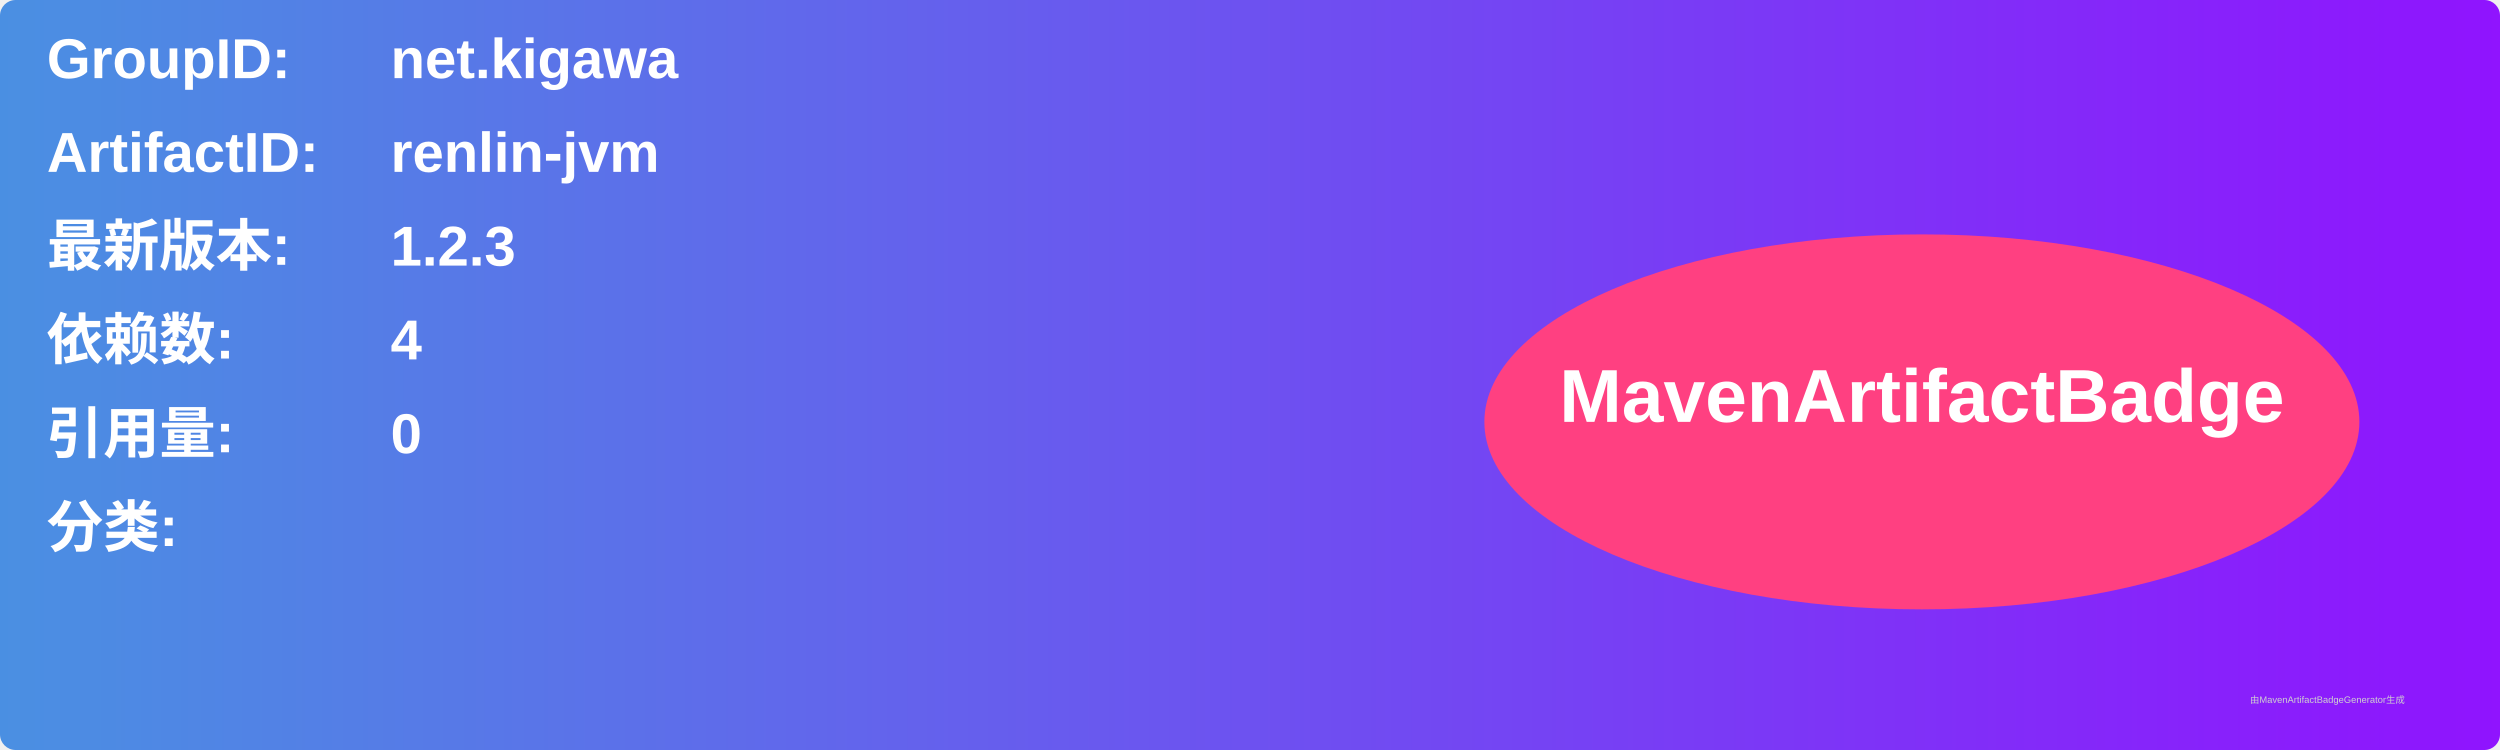
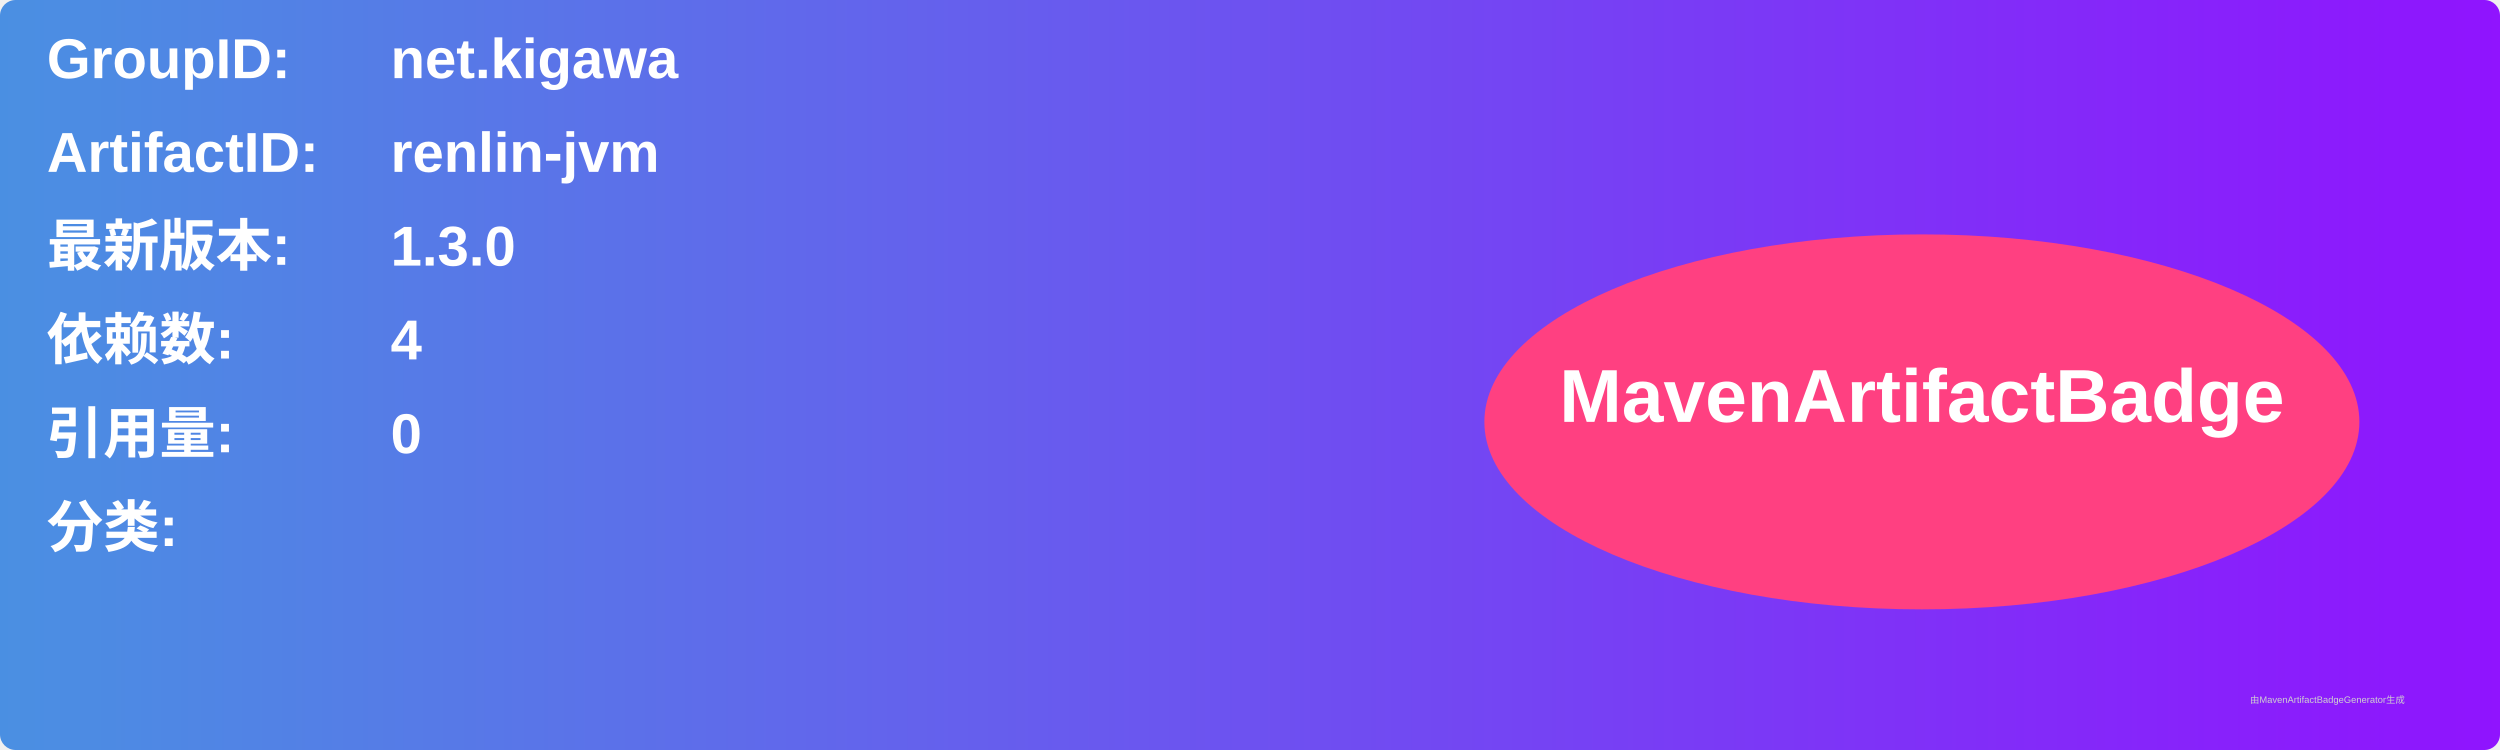
<svg xmlns="http://www.w3.org/2000/svg" width="800" height="240" viewBox="0 0 800 240">
  <linearGradient id="grad" x1="0%" y1="0%" x2="100%" y2="0%">
    <stop offset="0%" stop-color="#4a90e2" />
    <stop offset="100%" stop-color="#9013fe" />
  </linearGradient>
  <rect width="100%" height="100%" rx="5" ry="5" fill="url(#grad)" />
  <g transform="translate(15, 15)">
    <text x="0" y="10" font-family="Arial" font-size="18" fill="white" font-weight="bold" width="260">GroupID:</text>
    <text x="110" y="10" font-family="Arial" font-size="18" fill="white" font-weight="bold" width="460">net.kigawa</text>
    <text x="0" y="40" font-family="Arial" font-size="18" fill="white" font-weight="bold" width="260">ArtifactID:</text>
    <text x="110" y="40" font-family="Arial" font-size="18" fill="white" font-weight="bold" width="460">renlin-jvm</text>
    <text x="0" y="70" font-family="Arial" font-size="18" fill="white" font-weight="bold">最新版本:</text>
    <text x="110" y="70" font-family="Arial" font-size="18" fill="white" font-weight="bold">
-       <tspan font-weight="bold">1.2.3</tspan>
+       <tspan font-weight="bold">1.3.0</tspan>
    </text>
    <text x="0" y="100" font-family="Arial" font-size="18" fill="white" font-weight="bold">依赖数: </text>
    <text x="110" y="100" font-family="Arial" font-size="18" fill="white">
      <tspan font-weight="bold">4</tspan>
    </text>
    <text x="0" y="130" font-family="Arial" font-size="18" fill="white" font-weight="bold">引用量: </text>
    <text x="110" y="130" font-family="Arial" font-size="18" fill="white">
      <tspan font-weight="bold">0</tspan>
    </text>
    <text x="0" y="160" font-family="Arial" font-size="18" fill="white" font-weight="bold">分类:</text>
    <text x="10" y="190" font-family="Arial" font-size="10" fill="white">
      <tspan font-weight="bold" />
    </text>
    <ellipse cx="600" cy="120" rx="140" ry="60" fill="#ff4081" />
    <text x="600" y="120" text-anchor="middle" font-family="Arial" font-size="24" fill="white" font-weight="bold">MavenArtifactBadge</text>
  </g>
  <text x="720" y="225" font-family="Arial" font-size="3" fill="#d0d0d0">由MavenArtifactBadgeGenerator生成</text>
</svg>
